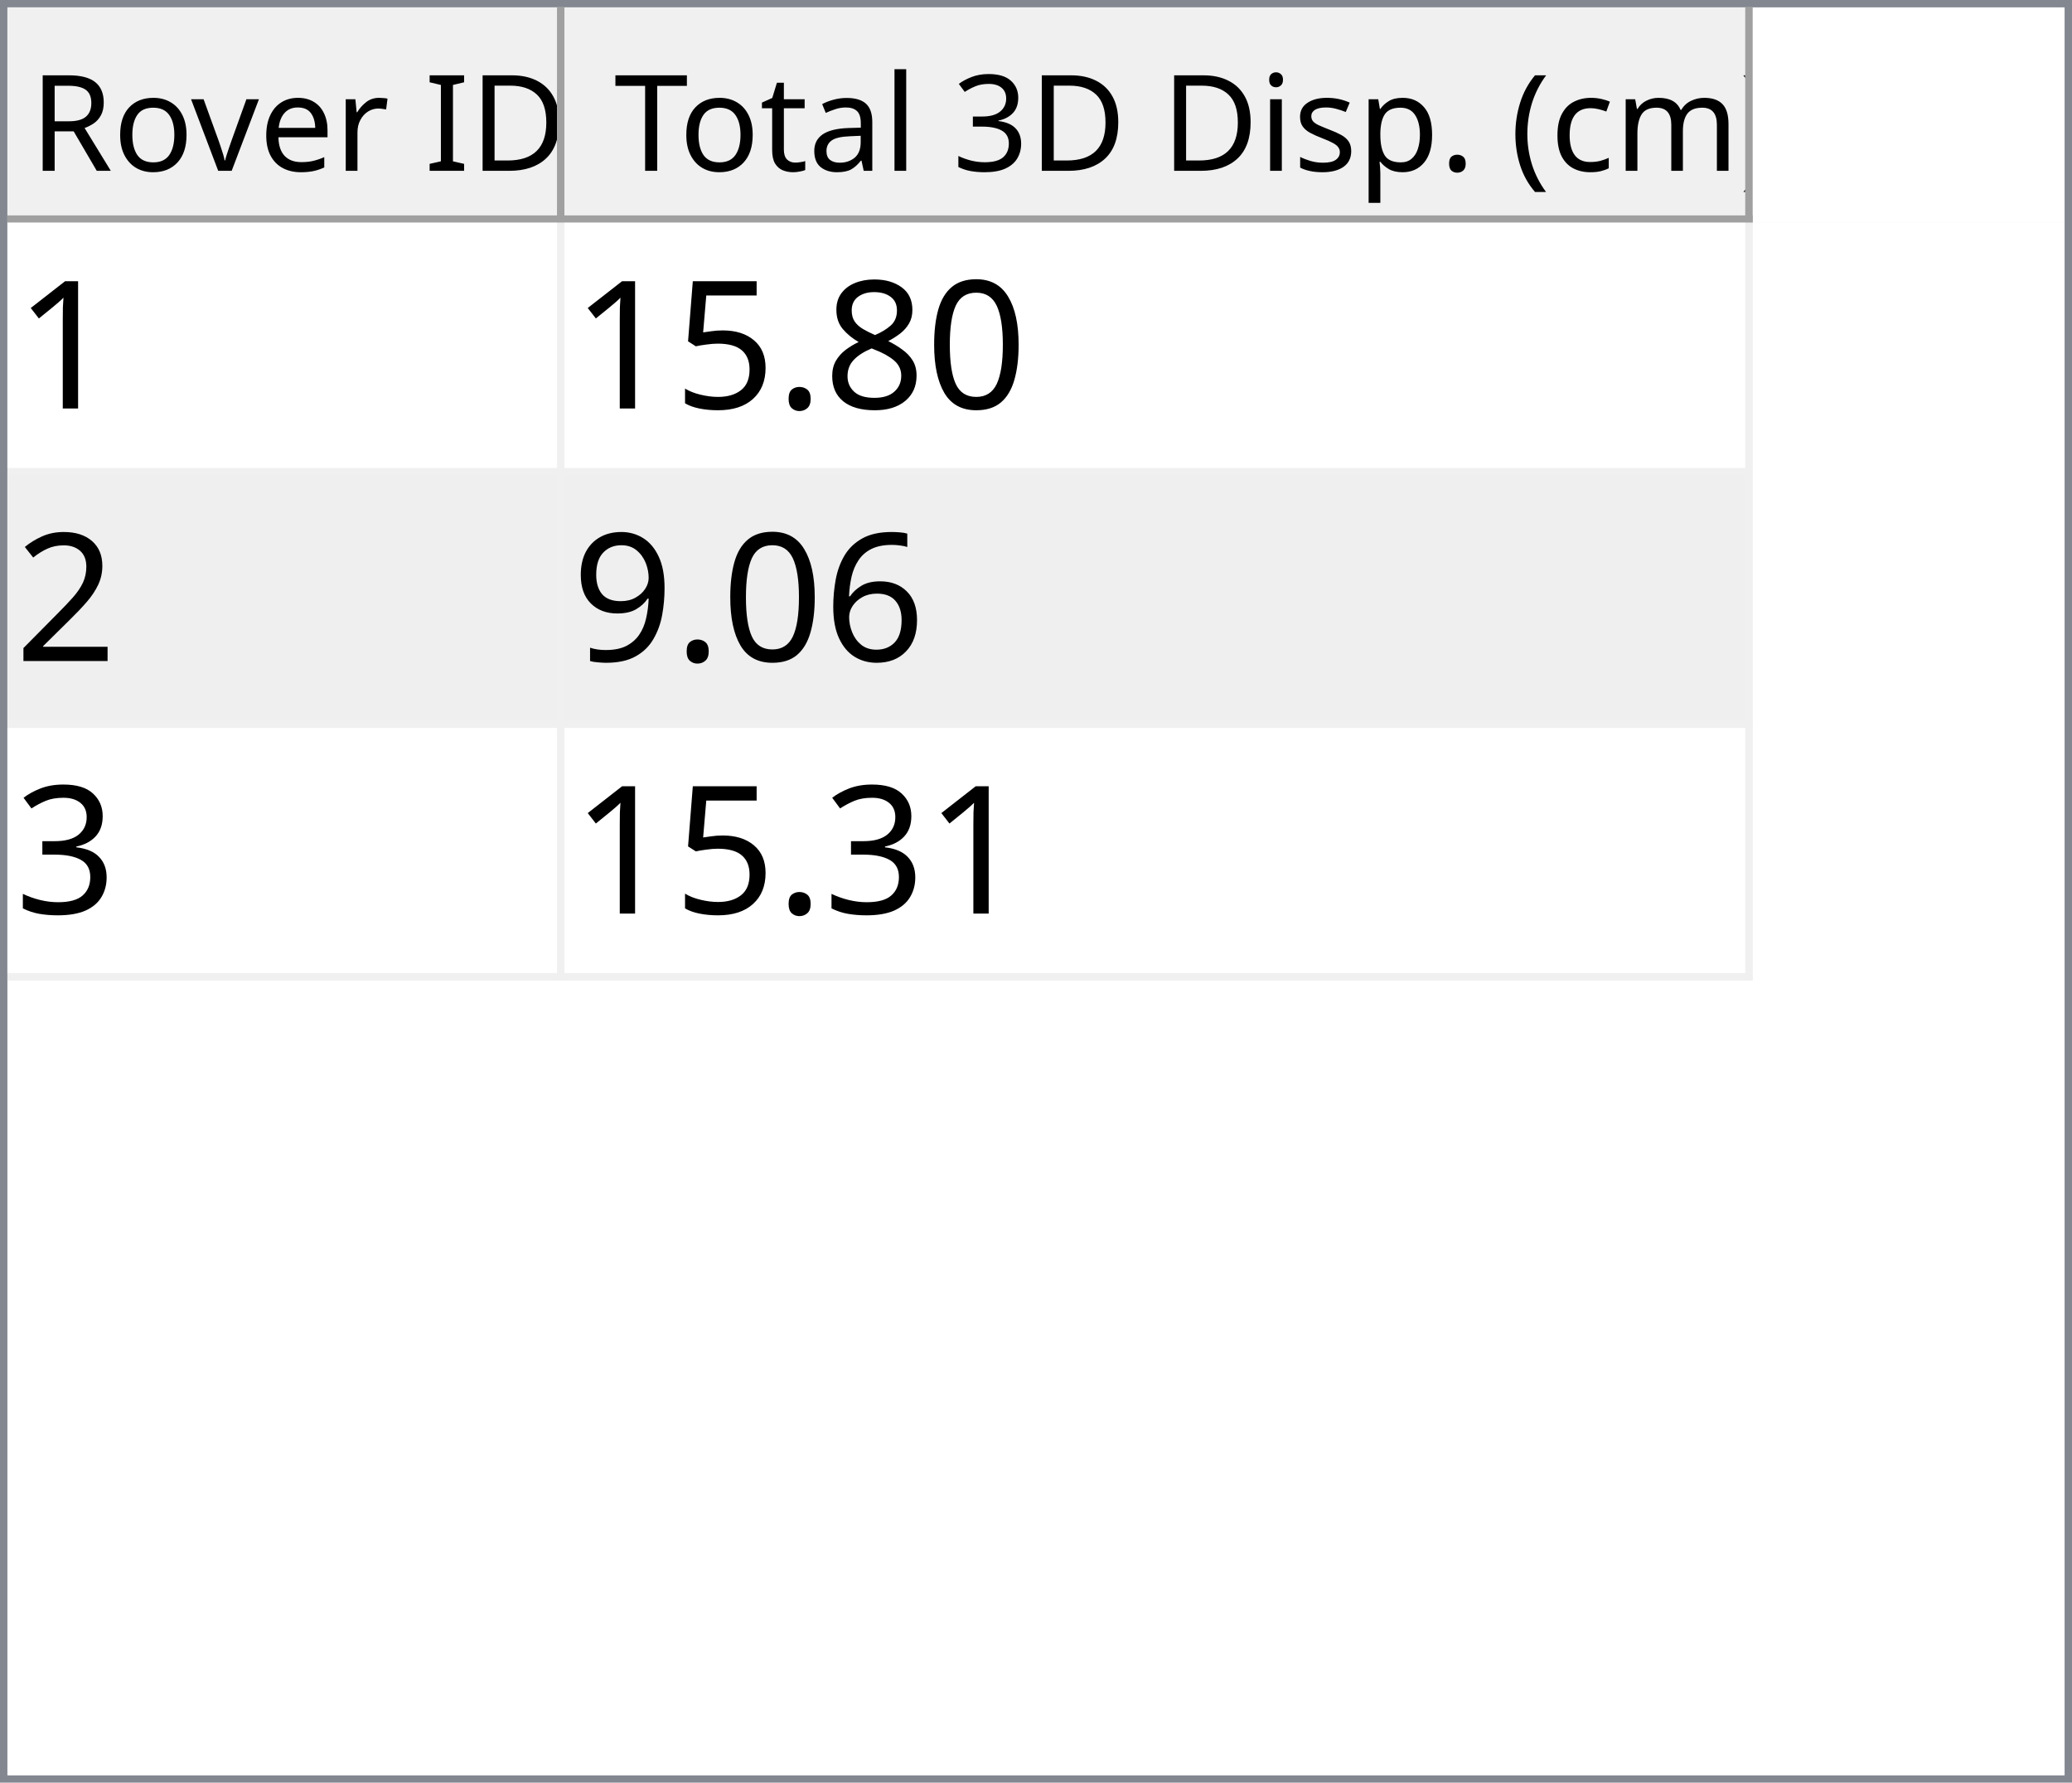
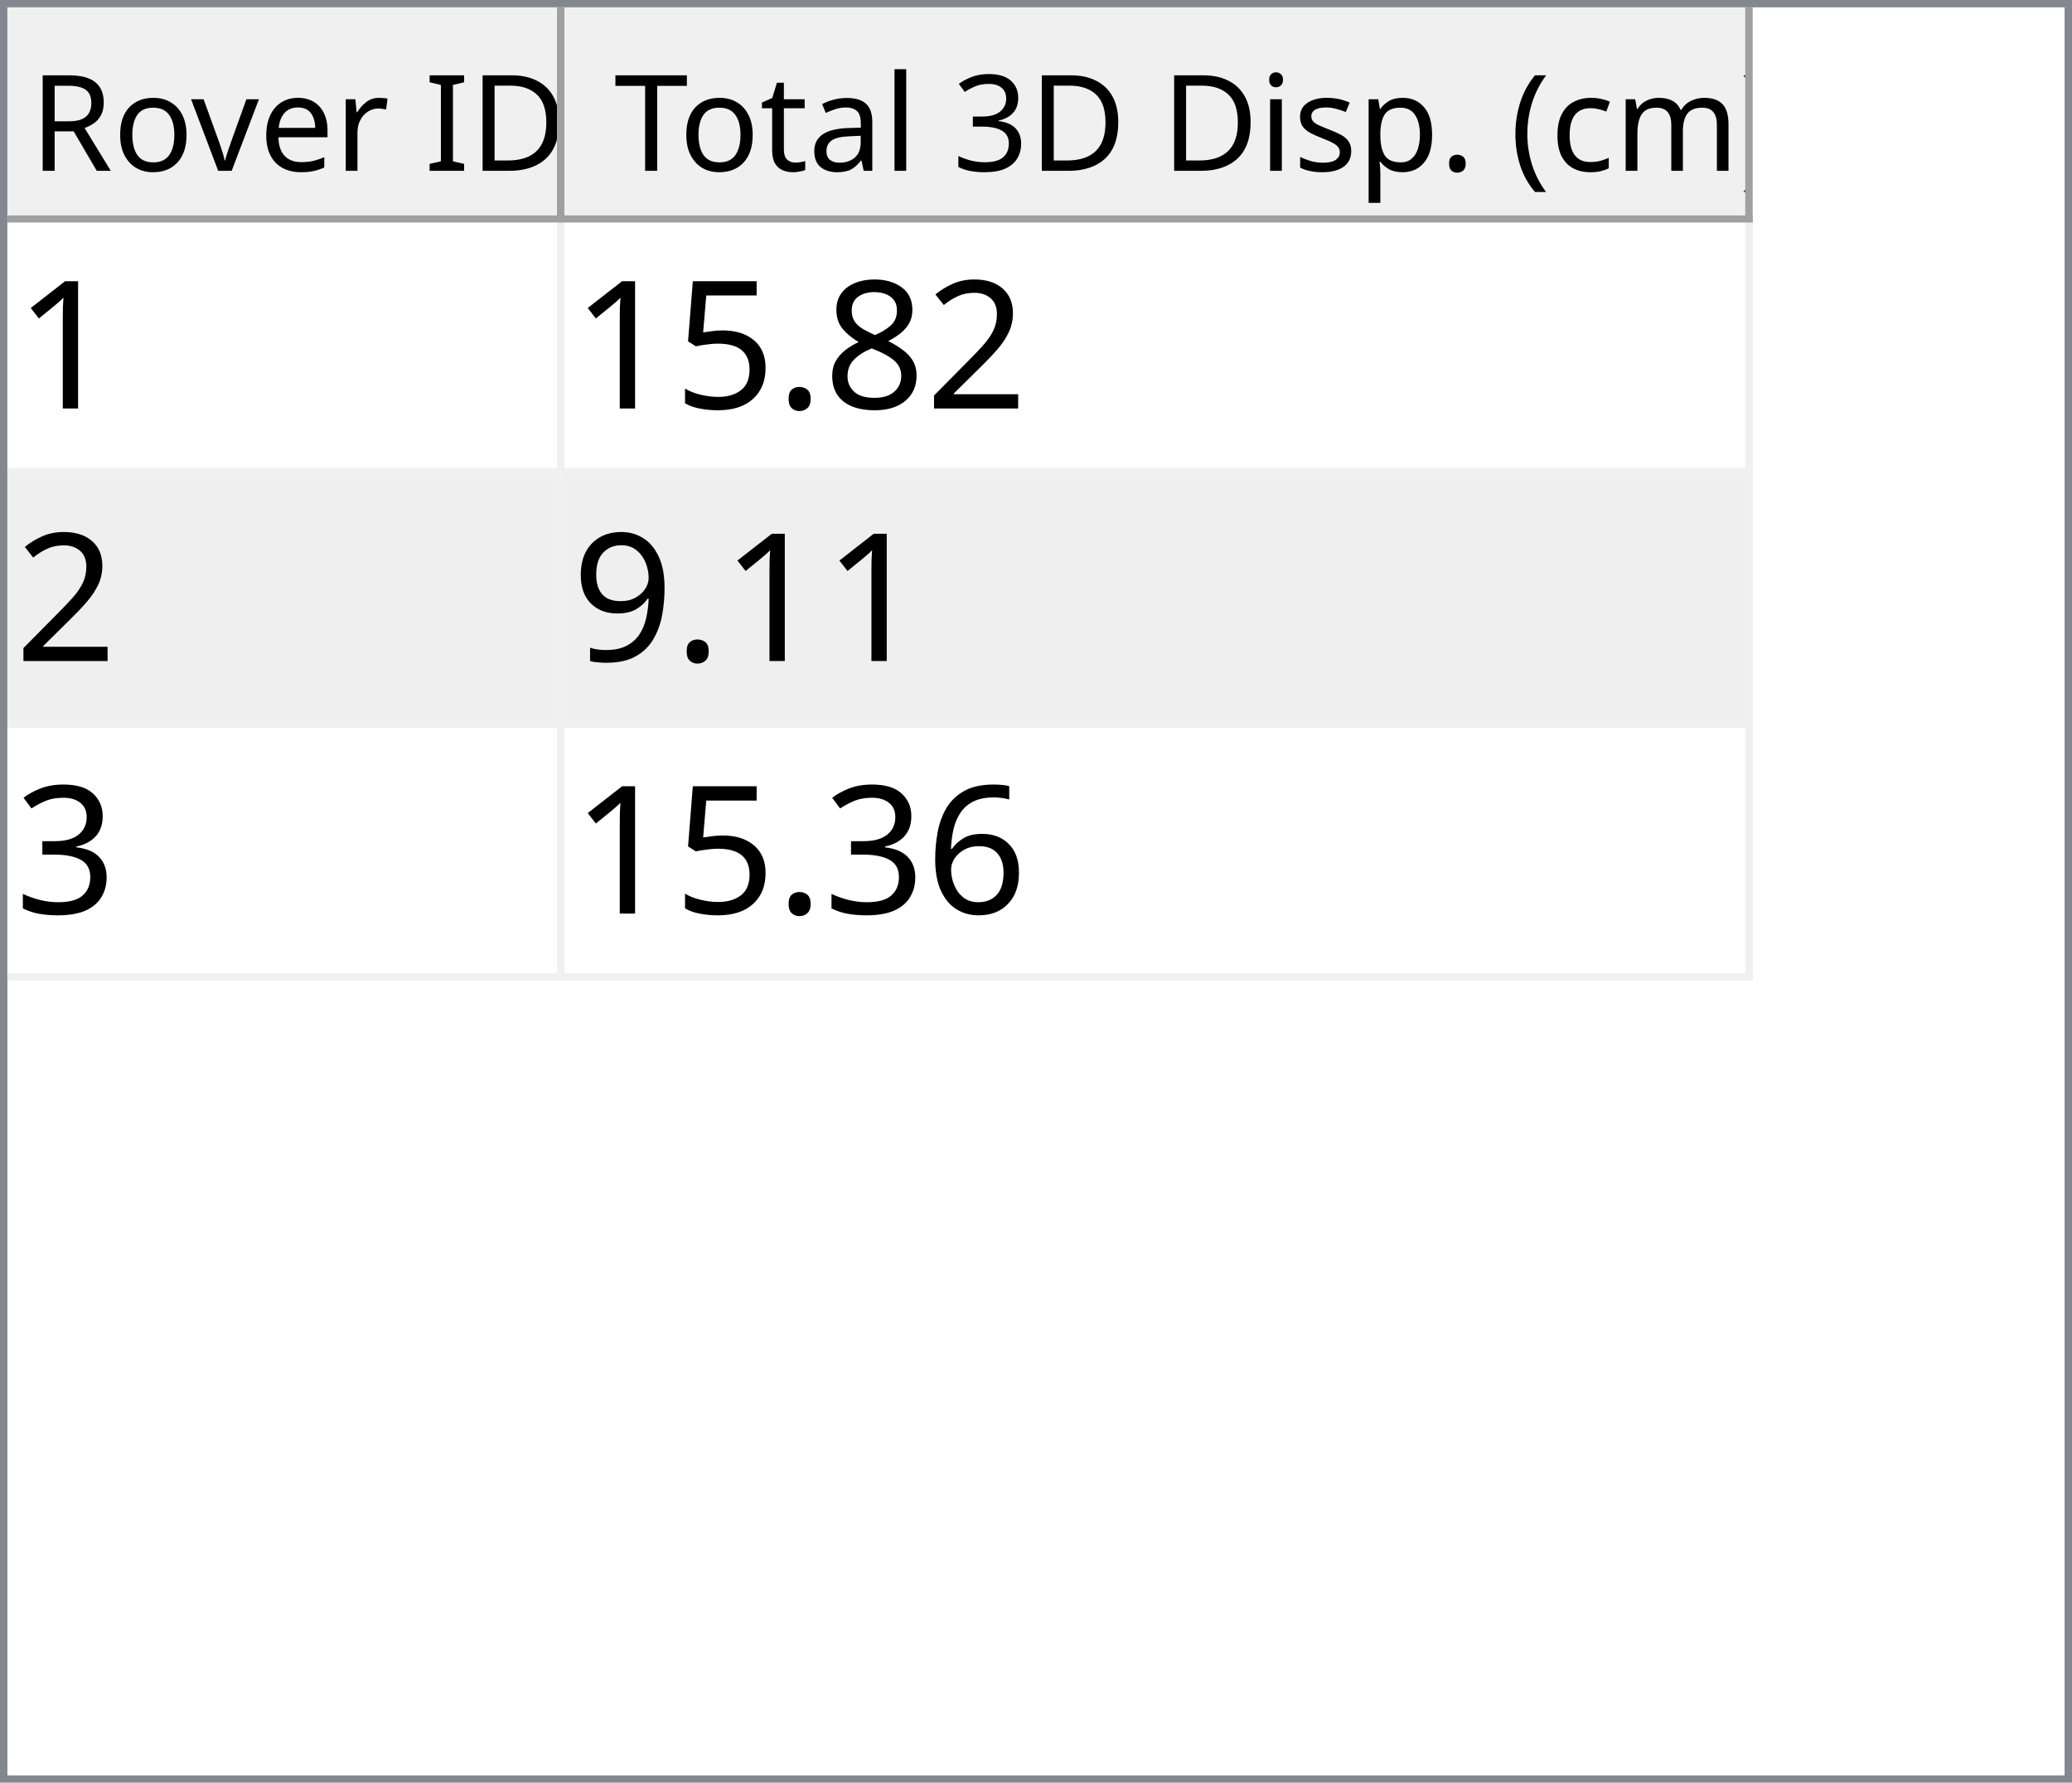
<svg xmlns="http://www.w3.org/2000/svg" style="fill-opacity:1; color-rendering:auto; color-interpolation:auto; text-rendering:auto; stroke:black; stroke-linecap:square; stroke-miterlimit:10; shape-rendering:auto; stroke-opacity:1; fill:black; stroke-dasharray:none; font-weight:normal; stroke-width:1; font-family:'Dialog'; font-style:normal; stroke-linejoin:miter; font-size:12px; stroke-dashoffset:0; image-rendering:auto;" width="279" height="240">
  <defs id="genericDefs" />
  <g>
    <defs id="defs1">
      <clipPath clipPathUnits="userSpaceOnUse" id="clipPath1">
        <path d="M0 0 L279 0 L279 240 L0 240 L0 0 Z" />
      </clipPath>
      <clipPath clipPathUnits="userSpaceOnUse" id="clipPath2">
        <path d="M0 0 L0 240 L279 240 L279 0 Z" />
      </clipPath>
      <clipPath clipPathUnits="userSpaceOnUse" id="clipPath3">
        <path d="M0 0 L0 29 L277 29 L277 0 Z" />
      </clipPath>
      <clipPath clipPathUnits="userSpaceOnUse" id="clipPath4">
        <path d="M0 0 L0 29 L75 29 L75 0 Z" />
      </clipPath>
      <clipPath clipPathUnits="userSpaceOnUse" id="clipPath5">
        <path d="M1 1 L1 28 L74 28 L74 1 Z" />
      </clipPath>
      <clipPath clipPathUnits="userSpaceOnUse" id="clipPath6">
        <path d="M0 0 L0 27 L73 27 L73 0 Z" />
      </clipPath>
      <clipPath clipPathUnits="userSpaceOnUse" id="clipPath7">
        <path d="M-0.5 -0.5 L-0.5 28.5 L74.5 28.5 L74.5 -0.5 Z" />
      </clipPath>
      <clipPath clipPathUnits="userSpaceOnUse" id="clipPath8">
        <path d="M0 0 L0 29 L160 29 L160 0 Z" />
      </clipPath>
      <clipPath clipPathUnits="userSpaceOnUse" id="clipPath9">
        <path d="M1 1 L1 28 L159 28 L159 1 Z" />
      </clipPath>
      <clipPath clipPathUnits="userSpaceOnUse" id="clipPath10">
        <path d="M0 0 L0 27 L158 27 L158 0 Z" />
      </clipPath>
      <clipPath clipPathUnits="userSpaceOnUse" id="clipPath11">
        <path d="M-0.5 -0.5 L-0.5 28.5 L159.5 28.5 L159.5 -0.5 Z" />
      </clipPath>
      <clipPath clipPathUnits="userSpaceOnUse" id="clipPath12">
        <path d="M0 0 L0 209 L277 209 L277 0 Z" />
      </clipPath>
      <clipPath clipPathUnits="userSpaceOnUse" id="clipPath13">
        <path d="M0 0 L0 102 L235 102 L235 0 Z" />
      </clipPath>
      <clipPath clipPathUnits="userSpaceOnUse" id="clipPath14">
        <path d="M-0.5 -0.5 L-0.5 101.5 L234.5 101.5 L234.5 -0.5 Z" />
      </clipPath>
      <clipPath clipPathUnits="userSpaceOnUse" id="clipPath15">
        <path d="M0 0 L0 33 L74 33 L74 0 Z" />
      </clipPath>
      <clipPath clipPathUnits="userSpaceOnUse" id="clipPath16">
        <path d="M0 0 L0 33 L159 33 L159 0 Z" />
      </clipPath>
      <font horiz-adv-x="64.551" id="font1">
        <font-face ascent="107.91" descent="25.098" units-per-em="100" style="font-style:normal; font-family:Segoe UI; font-weight:normal;" />
        <missing-glyph horiz-adv-x="64.551" d="M8.109 0 L8.109 68.266 L56.453 68.266 L56.453 0 L8.109 0 ZM15.328 7.234 L49.219 7.234 L49.219 61.031 L15.328 61.031 L15.328 7.234 Z" />
        <glyph unicode="D" horiz-adv-x="70.117" d="M9.188 0 L9.188 70.016 L28.516 70.016 Q65.531 70.016 65.531 35.891 Q65.531 19.672 55.25 9.836 Q44.969 0 27.734 0 L9.188 0 ZM17.391 62.594 L17.391 7.422 L27.828 7.422 Q41.609 7.422 49.273 14.797 Q56.938 22.172 56.938 35.688 Q56.938 62.594 28.328 62.594 L17.391 62.594 Z" />
        <glyph unicode="I" horiz-adv-x="26.611" d="M17.391 0 L9.188 0 L9.188 70.016 L17.391 70.016 L17.391 0 Z" />
        <glyph unicode=" " horiz-adv-x="27.393" d="" />
        <glyph unicode="r" horiz-adv-x="34.766" d="M34.188 41.891 Q32.078 43.5 28.125 43.5 Q23 43.5 19.555 38.672 Q16.109 33.844 16.109 25.484 L16.109 0 L8.109 0 L8.109 50 L16.109 50 L16.109 39.703 L16.312 39.703 Q18.016 44.969 21.531 47.922 Q25.047 50.875 29.391 50.875 Q32.516 50.875 34.188 50.203 L34.188 41.891 Z" />
        <glyph unicode="e" horiz-adv-x="52.295" d="M48.297 23 L12.984 23 Q13.188 14.656 17.484 10.109 Q21.781 5.562 29.297 5.562 Q37.75 5.562 44.828 11.141 L44.828 3.609 Q38.234 -1.172 27.391 -1.172 Q16.797 -1.172 10.742 5.641 Q4.688 12.453 4.688 24.812 Q4.688 36.469 11.305 43.82 Q17.922 51.172 27.734 51.172 Q37.547 51.172 42.922 44.828 Q48.297 38.484 48.297 27.203 L48.297 23 ZM40.094 29.781 Q40.047 36.719 36.75 40.578 Q33.453 44.438 27.594 44.438 Q21.922 44.438 17.969 40.383 Q14.016 36.328 13.094 29.781 L40.094 29.781 Z" />
        <glyph unicode="v" horiz-adv-x="47.9" d="M47.406 50 L27.484 0 L19.625 0 L0.688 50 L9.469 50 L22.172 13.672 Q23.578 9.672 23.922 6.688 L24.125 6.688 Q24.609 10.453 25.688 13.484 L38.969 50 L47.406 50 Z" />
        <glyph unicode="o" horiz-adv-x="58.594" d="M29 -1.172 Q17.922 -1.172 11.305 5.836 Q4.688 12.844 4.688 24.422 Q4.688 37.016 11.57 44.094 Q18.453 51.172 30.172 51.172 Q41.359 51.172 47.633 44.289 Q53.906 37.406 53.906 25.203 Q53.906 13.234 47.141 6.031 Q40.375 -1.172 29 -1.172 ZM29.594 44.438 Q21.875 44.438 17.383 39.188 Q12.891 33.938 12.891 24.703 Q12.891 15.828 17.43 10.695 Q21.969 5.562 29.594 5.562 Q37.359 5.562 41.531 10.594 Q45.703 15.625 45.703 24.906 Q45.703 34.281 41.531 39.359 Q37.359 44.438 29.594 44.438 Z" />
        <glyph unicode="R" horiz-adv-x="59.814" d="M59.375 0 L49.609 0 L37.891 19.625 Q36.281 22.359 34.766 24.289 Q33.25 26.219 31.664 27.438 Q30.078 28.656 28.25 29.219 Q26.422 29.781 24.125 29.781 L17.391 29.781 L17.391 0 L9.188 0 L9.188 70.016 L30.078 70.016 Q34.672 70.016 38.555 68.867 Q42.438 67.719 45.289 65.375 Q48.141 63.031 49.758 59.547 Q51.375 56.062 51.375 51.375 Q51.375 47.703 50.273 44.656 Q49.172 41.609 47.148 39.211 Q45.125 36.812 42.266 35.133 Q39.406 33.453 35.844 32.516 L35.844 32.328 Q37.594 31.547 38.891 30.547 Q40.188 29.547 41.359 28.18 Q42.531 26.812 43.68 25.078 Q44.828 23.344 46.234 21.047 L59.375 0 ZM17.391 62.594 L17.391 37.203 L28.516 37.203 Q31.594 37.203 34.203 38.133 Q36.812 39.062 38.719 40.797 Q40.625 42.531 41.703 45.047 Q42.781 47.562 42.781 50.688 Q42.781 56.297 39.141 59.445 Q35.5 62.594 28.609 62.594 L17.391 62.594 Z" />
        <glyph unicode=")" horiz-adv-x="30.176" d="M8.297 -15.922 L1.172 -15.922 Q16.406 2.344 16.406 26.812 Q16.406 51.469 1.078 70.016 L8.297 70.016 Q23.531 52.156 23.531 26.703 Q23.531 1.375 8.297 -15.922 Z" />
        <glyph unicode="m" horiz-adv-x="86.133" d="M79.109 0 L71.094 0 L71.094 28.719 Q71.094 37.016 68.531 40.727 Q65.969 44.438 59.906 44.438 Q54.781 44.438 51.195 39.75 Q47.609 35.062 47.609 28.516 L47.609 0 L39.594 0 L39.594 29.688 Q39.594 44.438 28.219 44.438 Q22.953 44.438 19.531 40.016 Q16.109 35.594 16.109 28.516 L16.109 0 L8.109 0 L8.109 50 L16.109 50 L16.109 42.094 L16.312 42.094 Q21.625 51.172 31.844 51.172 Q36.969 51.172 40.773 48.312 Q44.578 45.453 46 40.828 Q51.562 51.172 62.594 51.172 Q79.109 51.172 79.109 30.812 L79.109 0 Z" />
        <glyph unicode="c" horiz-adv-x="46.191" d="M42.188 2.297 Q36.422 -1.172 28.516 -1.172 Q17.828 -1.172 11.258 5.789 Q4.688 12.75 4.688 23.828 Q4.688 36.188 11.766 43.68 Q18.844 51.172 30.672 51.172 Q37.25 51.172 42.281 48.734 L42.281 40.531 Q36.719 44.438 30.375 44.438 Q22.703 44.438 17.797 38.945 Q12.891 33.453 12.891 24.516 Q12.891 15.719 17.508 10.641 Q22.125 5.562 29.891 5.562 Q36.422 5.562 42.188 9.906 L42.188 2.297 Z" />
        <glyph unicode="(" horiz-adv-x="30.176" d="M29.109 -15.922 L21.969 -15.922 Q6.844 1.375 6.844 26.703 Q6.844 52.156 21.969 70.016 L29.203 70.016 Q13.875 51.469 13.875 26.812 Q13.875 2.344 29.109 -15.922 Z" />
        <glyph unicode="." horiz-adv-x="21.68" d="M10.891 -1.078 Q8.641 -1.078 7.055 0.539 Q5.469 2.156 5.469 4.391 Q5.469 6.641 7.055 8.273 Q8.641 9.906 10.891 9.906 Q13.188 9.906 14.797 8.273 Q16.406 6.641 16.406 4.391 Q16.406 2.156 14.797 0.539 Q13.188 -1.078 10.891 -1.078 Z" />
        <glyph unicode="p" horiz-adv-x="58.789" d="M16.312 7.234 L16.109 7.234 L16.109 -23 L8.109 -23 L8.109 50 L16.109 50 L16.109 41.219 L16.312 41.219 Q22.219 51.172 33.594 51.172 Q43.266 51.172 48.688 44.461 Q54.109 37.75 54.109 26.469 Q54.109 13.922 48 6.375 Q41.891 -1.172 31.297 -1.172 Q21.578 -1.172 16.312 7.234 ZM16.109 27.391 L16.109 20.406 Q16.109 14.203 20.141 9.883 Q24.172 5.562 30.375 5.562 Q37.641 5.562 41.773 11.133 Q45.906 16.703 45.906 26.609 Q45.906 34.969 42.047 39.703 Q38.188 44.438 31.594 44.438 Q24.609 44.438 20.359 39.578 Q16.109 34.719 16.109 27.391 Z" />
        <glyph unicode="s" horiz-adv-x="42.432" d="M5.078 1.812 L5.078 10.406 Q11.625 5.562 19.484 5.562 Q30.031 5.562 30.031 12.594 Q30.031 14.594 29.125 15.992 Q28.219 17.391 26.68 18.461 Q25.141 19.531 23.07 20.383 Q21 21.234 18.609 22.172 Q15.281 23.484 12.766 24.828 Q10.25 26.172 8.57 27.859 Q6.891 29.547 6.031 31.695 Q5.172 33.844 5.172 36.719 Q5.172 40.234 6.789 42.945 Q8.406 45.656 11.086 47.484 Q13.766 49.312 17.211 50.242 Q20.656 51.172 24.312 51.172 Q30.812 51.172 35.938 48.922 L35.938 40.828 Q30.422 44.438 23.25 44.438 Q21 44.438 19.195 43.922 Q17.391 43.406 16.094 42.477 Q14.797 41.547 14.086 40.258 Q13.375 38.969 13.375 37.406 Q13.375 35.453 14.086 34.133 Q14.797 32.812 16.164 31.789 Q17.531 30.766 19.484 29.938 Q21.438 29.109 23.922 28.125 Q27.25 26.859 29.883 25.516 Q32.516 24.172 34.375 22.484 Q36.234 20.797 37.234 18.602 Q38.234 16.406 38.234 13.375 Q38.234 9.672 36.602 6.938 Q34.969 4.203 32.234 2.398 Q29.5 0.594 25.93 -0.289 Q22.359 -1.172 18.453 -1.172 Q10.75 -1.172 5.078 1.812 Z" />
        <glyph unicode="i" horiz-adv-x="24.219" d="M12.203 62.703 Q10.062 62.703 8.547 64.164 Q7.031 65.625 7.031 67.875 Q7.031 70.125 8.547 71.609 Q10.062 73.094 12.203 73.094 Q14.406 73.094 15.945 71.609 Q17.484 70.125 17.484 67.875 Q17.484 65.719 15.945 64.211 Q14.406 62.703 12.203 62.703 ZM16.109 0 L8.109 0 L8.109 50 L16.109 50 L16.109 0 Z" />
        <glyph unicode="3" horiz-adv-x="53.906" d="M46.531 19.828 Q46.531 15.094 44.75 11.211 Q42.969 7.328 39.719 4.57 Q36.469 1.812 31.93 0.297 Q27.391 -1.219 21.922 -1.219 Q11.922 -1.219 6 2.594 L6 11.188 Q13.094 5.609 22.219 5.609 Q25.875 5.609 28.828 6.539 Q31.781 7.469 33.906 9.227 Q36.031 10.984 37.18 13.477 Q38.328 15.969 38.328 19.094 Q38.328 32.812 18.797 32.812 L12.984 32.812 L12.984 39.594 L18.5 39.594 Q35.797 39.594 35.797 52.484 Q35.797 64.406 22.609 64.406 Q15.188 64.406 8.688 59.422 L8.688 67.188 Q15.375 71.188 24.609 71.188 Q29 71.188 32.57 69.969 Q36.141 68.75 38.68 66.555 Q41.219 64.359 42.609 61.281 Q44 58.203 44 54.5 Q44 40.672 30.031 36.719 L30.031 36.531 Q33.594 36.141 36.625 34.797 Q39.656 33.453 41.852 31.305 Q44.047 29.156 45.289 26.25 Q46.531 23.344 46.531 19.828 Z" />
        <glyph unicode="l" horiz-adv-x="24.219" d="M16.109 0 L8.109 0 L8.109 74.031 L16.109 74.031 L16.109 0 Z" />
        <glyph unicode="a" horiz-adv-x="50.879" d="M43.891 0 L35.891 0 L35.891 7.812 L35.688 7.812 Q30.469 -1.172 20.312 -1.172 Q12.844 -1.172 8.617 2.781 Q4.391 6.734 4.391 13.281 Q4.391 27.297 20.906 29.594 L35.891 31.688 Q35.891 44.438 25.594 44.438 Q16.547 44.438 9.281 38.281 L9.281 46.484 Q16.656 51.172 26.266 51.172 Q43.891 51.172 43.891 32.516 L43.891 0 ZM35.891 25.297 L23.828 23.641 Q18.266 22.859 15.43 20.875 Q12.594 18.891 12.594 13.875 Q12.594 10.203 15.211 7.883 Q17.828 5.562 22.172 5.562 Q28.125 5.562 32.008 9.742 Q35.891 13.922 35.891 20.312 L35.891 25.297 Z" />
        <glyph unicode="t" horiz-adv-x="33.887" d="M31.297 0.484 Q28.469 -1.078 23.828 -1.078 Q10.688 -1.078 10.688 13.578 L10.688 43.172 L2.094 43.172 L2.094 50 L10.688 50 L10.688 62.203 L18.703 64.797 L18.703 50 L31.297 50 L31.297 43.172 L18.703 43.172 L18.703 14.984 Q18.703 9.969 20.414 7.82 Q22.125 5.672 26.078 5.672 Q29.109 5.672 31.297 7.328 L31.297 0.484 Z" />
        <glyph unicode="T" horiz-adv-x="52.393" d="M50.594 62.594 L30.375 62.594 L30.375 0 L22.172 0 L22.172 62.594 L2 62.594 L2 70.016 L50.594 70.016 L50.594 62.594 Z" />
      </font>
      <font horiz-adv-x="75.0" id="font2">
        <font-face ascent="100.537" descent="21.973" units-per-em="100" style="font-style:normal; font-family:sans-serif; font-weight:normal;" />
        <missing-glyph horiz-adv-x="75.0" d="M12.5 0 L12.5 62.5 L62.5 62.5 L62.5 0 L12.5 0 ZM14.062 1.562 L60.938 1.562 L60.938 60.938 L14.062 60.938 L14.062 1.562 Z" />
        <glyph unicode="1" horiz-adv-x="55.615" d="M37.25 0 L28.469 0 L28.469 56 Q25.297 52.984 20.141 49.953 Q14.984 46.922 10.891 45.406 L10.891 53.906 Q18.266 57.375 23.781 62.305 Q29.297 67.234 31.594 71.875 L37.25 71.875 L37.25 0 Z" />
-         <glyph unicode="0" horiz-adv-x="55.615" d="M4.156 35.297 Q4.156 48 6.766 55.742 Q9.375 63.484 14.523 67.68 Q19.672 71.875 27.484 71.875 Q33.25 71.875 37.594 69.555 Q41.938 67.234 44.773 62.867 Q47.609 58.5 49.219 52.227 Q50.828 45.953 50.828 35.297 Q50.828 22.703 48.242 14.969 Q45.656 7.234 40.508 3.008 Q35.359 -1.219 27.484 -1.219 Q17.141 -1.219 11.234 6.203 Q4.156 15.141 4.156 35.297 ZM13.188 35.297 Q13.188 17.672 17.312 11.836 Q21.438 6 27.484 6 Q33.547 6 37.672 11.859 Q41.797 17.719 41.797 35.297 Q41.797 52.984 37.672 58.789 Q33.547 64.594 27.391 64.594 Q21.344 64.594 17.719 59.469 Q13.188 52.938 13.188 35.297 Z" />
+         <glyph unicode="2" horiz-adv-x="55.615" d="M50.344 8.453 L50.344 0 L3.031 0 Q2.938 3.172 4.047 6.109 Q5.859 10.938 9.836 15.625 Q13.812 20.312 21.344 26.469 Q33.016 36.031 37.117 41.625 Q41.219 47.219 41.219 52.203 Q41.219 57.422 37.477 61.008 Q33.734 64.594 27.734 64.594 Q21.391 64.594 17.578 60.789 Q13.766 56.984 13.719 50.25 L4.688 51.172 Q5.609 61.281 11.664 66.578 Q17.719 71.875 27.938 71.875 Q38.234 71.875 44.242 66.164 Q50.25 60.453 50.25 52 Q50.25 47.703 48.492 43.555 Q46.734 39.406 42.656 34.812 Q38.578 30.219 29.109 22.219 Q21.188 15.578 18.945 13.211 Q16.703 10.844 15.234 8.453 L50.344 8.453 Z" />
        <glyph unicode="8" horiz-adv-x="55.615" d="M17.672 38.812 Q12.203 40.828 9.57 44.539 Q6.938 48.25 6.938 53.422 Q6.938 61.234 12.555 66.555 Q18.172 71.875 27.484 71.875 Q36.859 71.875 42.578 66.43 Q48.297 60.984 48.297 53.172 Q48.297 48.188 45.68 44.508 Q43.062 40.828 37.75 38.812 Q44.344 36.672 47.781 31.883 Q51.219 27.094 51.219 20.453 Q51.219 11.281 44.727 5.031 Q38.234 -1.219 27.641 -1.219 Q17.047 -1.219 10.547 5.055 Q4.047 11.328 4.047 20.703 Q4.047 27.688 7.594 32.398 Q11.141 37.109 17.672 38.812 ZM15.922 53.719 Q15.922 48.641 19.195 45.414 Q22.469 42.188 27.688 42.188 Q32.766 42.188 36.016 45.383 Q39.266 48.578 39.266 53.219 Q39.266 58.062 35.914 61.359 Q32.562 64.656 27.594 64.656 Q22.562 64.656 19.242 61.43 Q15.922 58.203 15.922 53.719 ZM13.094 20.656 Q13.094 16.891 14.875 13.375 Q16.656 9.859 20.172 7.93 Q23.688 6 27.734 6 Q34.031 6 38.133 10.055 Q42.234 14.109 42.234 20.359 Q42.234 26.703 38.016 30.859 Q33.797 35.016 27.438 35.016 Q21.234 35.016 17.164 30.914 Q13.094 26.812 13.094 20.656 Z" />
        <glyph unicode="." horiz-adv-x="27.783" d="M9.078 0 L9.078 10.016 L19.094 10.016 L19.094 0 L9.078 0 Z" />
        <glyph unicode="5" horiz-adv-x="55.615" d="M4.156 18.75 L13.375 19.531 Q14.406 12.797 18.141 9.398 Q21.875 6 27.156 6 Q33.5 6 37.891 10.789 Q42.281 15.578 42.281 23.484 Q42.281 31 38.062 35.352 Q33.844 39.703 27 39.703 Q22.75 39.703 19.336 37.773 Q15.922 35.844 13.969 32.766 L5.719 33.844 L12.641 70.609 L48.25 70.609 L48.25 62.203 L19.672 62.203 L15.828 42.969 Q22.266 47.469 29.344 47.469 Q38.719 47.469 45.164 40.969 Q51.609 34.469 51.609 24.266 Q51.609 14.547 45.953 7.469 Q39.062 -1.219 27.156 -1.219 Q17.391 -1.219 11.211 4.25 Q5.031 9.719 4.156 18.75 Z" />
-         <glyph unicode="2" horiz-adv-x="55.615" d="M50.344 8.453 L50.344 0 L3.031 0 Q2.938 3.172 4.047 6.109 Q5.859 10.938 9.836 15.625 Q13.812 20.312 21.344 26.469 Q33.016 36.031 37.117 41.625 Q41.219 47.219 41.219 52.203 Q41.219 57.422 37.477 61.008 Q33.734 64.594 27.734 64.594 Q21.391 64.594 17.578 60.789 Q13.766 56.984 13.719 50.25 L4.688 51.172 Q5.609 61.281 11.664 66.578 Q17.719 71.875 27.938 71.875 Q38.234 71.875 44.242 66.164 Q50.25 60.453 50.25 52 Q50.25 47.703 48.492 43.555 Q46.734 39.406 42.656 34.812 Q38.578 30.219 29.109 22.219 Q21.188 15.578 18.945 13.211 Q16.703 10.844 15.234 8.453 L50.344 8.453 Z" />
-         <glyph unicode="6" horiz-adv-x="55.615" d="M49.75 54.047 L41.016 53.375 Q39.844 58.547 37.703 60.891 Q34.125 64.656 28.906 64.656 Q24.703 64.656 21.531 62.312 Q17.391 59.281 14.992 53.469 Q12.594 47.656 12.5 36.922 Q15.672 41.75 20.266 44.094 Q24.859 46.438 29.891 46.438 Q38.672 46.438 44.852 39.969 Q51.031 33.5 51.031 23.25 Q51.031 16.5 48.125 10.719 Q45.219 4.938 40.141 1.859 Q35.062 -1.219 28.609 -1.219 Q17.625 -1.219 10.695 6.859 Q3.766 14.938 3.766 33.5 Q3.766 54.25 11.422 63.672 Q18.109 71.875 29.438 71.875 Q37.891 71.875 43.289 67.141 Q48.688 62.406 49.75 54.047 ZM13.875 23.188 Q13.875 18.656 15.797 14.508 Q17.719 10.359 21.188 8.18 Q24.656 6 28.469 6 Q34.031 6 38.039 10.492 Q42.047 14.984 42.047 22.703 Q42.047 30.125 38.086 34.398 Q34.125 38.672 28.125 38.672 Q22.172 38.672 18.023 34.398 Q13.875 30.125 13.875 23.188 Z" />
        <glyph unicode="9" horiz-adv-x="55.615" d="M5.469 16.547 L13.922 17.328 Q14.984 11.375 18.016 8.688 Q21.047 6 25.781 6 Q29.828 6 32.883 7.859 Q35.938 9.719 37.891 12.82 Q39.844 15.922 41.164 21.195 Q42.484 26.469 42.484 31.938 Q42.484 32.516 42.438 33.688 Q39.797 29.5 35.234 26.883 Q30.672 24.266 25.344 24.266 Q16.453 24.266 10.305 30.711 Q4.156 37.156 4.156 47.703 Q4.156 58.594 10.578 65.234 Q17 71.875 26.656 71.875 Q33.641 71.875 39.43 68.117 Q45.219 64.359 48.219 57.398 Q51.219 50.438 51.219 37.25 Q51.219 23.531 48.242 15.406 Q45.266 7.281 39.383 3.031 Q33.5 -1.219 25.594 -1.219 Q17.188 -1.219 11.867 3.445 Q6.547 8.109 5.469 16.547 ZM41.453 48.141 Q41.453 55.719 37.43 60.156 Q33.406 64.594 27.734 64.594 Q21.875 64.594 17.531 59.812 Q13.188 55.031 13.188 47.406 Q13.188 40.578 17.312 36.305 Q21.438 32.031 27.484 32.031 Q33.594 32.031 37.523 36.305 Q41.453 40.578 41.453 48.141 Z" />
        <glyph unicode="3" horiz-adv-x="55.615" d="M4.203 18.891 L12.984 20.062 Q14.5 12.594 18.141 9.297 Q21.781 6 27 6 Q33.203 6 37.477 10.297 Q41.75 14.594 41.75 20.953 Q41.75 27 37.797 30.93 Q33.844 34.859 27.734 34.859 Q25.25 34.859 21.531 33.891 L22.516 41.609 Q23.391 41.5 23.922 41.5 Q29.547 41.5 34.039 44.43 Q38.531 47.359 38.531 53.469 Q38.531 58.297 35.258 61.477 Q31.984 64.656 26.812 64.656 Q21.688 64.656 18.266 61.43 Q14.844 58.203 13.875 51.766 L5.078 53.328 Q6.688 62.156 12.398 67.016 Q18.109 71.875 26.609 71.875 Q32.469 71.875 37.398 69.359 Q42.328 66.844 44.945 62.5 Q47.562 58.156 47.562 53.266 Q47.562 48.641 45.07 44.828 Q42.578 41.016 37.703 38.766 Q44.047 37.312 47.562 32.695 Q51.078 28.078 51.078 21.141 Q51.078 11.766 44.242 5.25 Q37.406 -1.266 26.953 -1.266 Q17.531 -1.266 11.305 4.352 Q5.078 9.969 4.203 18.891 Z" />
+         <glyph unicode="6" horiz-adv-x="55.615" d="M49.75 54.047 L41.016 53.375 Q39.844 58.547 37.703 60.891 Q34.125 64.656 28.906 64.656 Q24.703 64.656 21.531 62.312 Q17.391 59.281 14.992 53.469 Q12.594 47.656 12.5 36.922 Q15.672 41.75 20.266 44.094 Q24.859 46.438 29.891 46.438 Q38.672 46.438 44.852 39.969 Q51.031 33.5 51.031 23.25 Q51.031 16.5 48.125 10.719 Q45.219 4.938 40.141 1.859 Q35.062 -1.219 28.609 -1.219 Q17.625 -1.219 10.695 6.859 Q3.766 14.938 3.766 33.5 Q3.766 54.25 11.422 63.672 Q18.109 71.875 29.438 71.875 Q37.891 71.875 43.289 67.141 Q48.688 62.406 49.75 54.047 ZM13.875 23.188 Q13.875 18.656 15.797 14.508 Q17.719 10.359 21.188 8.18 Q24.656 6 28.469 6 Q34.031 6 38.039 10.492 Q42.047 14.984 42.047 22.703 Q42.047 30.125 38.086 34.398 Q34.125 38.672 28.125 38.672 Q22.172 38.672 18.023 34.398 Q13.875 30.125 13.875 23.188 Z" />
      </font>
    </defs>
    <g style="fill:white; stroke:white;">
      <rect x="0" y="0" width="279" style="clip-path:url(#clipPath1); stroke:none;" height="240" />
    </g>
    <g style="fill:white; text-rendering:optimizeSpeed; color-rendering:optimizeSpeed; image-rendering:optimizeSpeed; shape-rendering:crispEdges; stroke:white; color-interpolation:sRGB;">
      <rect x="0" width="279" height="240" y="0" style="stroke:none;" />
      <path style="stroke:none;" d="M0 240 L279 240 L279 0 L0 0 Z" />
    </g>
    <g style="fill:rgb(240,240,240); font-size:18px; font-family:'Segoe UI'; stroke:rgb(240,240,240);">
      <rect x="0" y="0" width="279" style="clip-path:url(#clipPath2); stroke:none;" height="240" />
    </g>
    <g style="fill:rgb(130,135,144); font-size:18px; font-family:'Segoe UI'; stroke:rgb(130,135,144);">
      <path d="M0 0 L279 0 L279 240 L0 240 L0 0 ZM1 1 L278 1 L278 239 L1 239 L1 1 Z" style="fill-rule:evenodd; clip-path:url(#clipPath2); stroke:none;" />
    </g>
    <g style="fill:white; font-size:18px; font-family:'Segoe UI'; stroke:white;" transform="translate(1,1)">
      <rect x="0" y="0" width="277" style="clip-path:url(#clipPath3); stroke:none;" height="29" />
    </g>
    <g style="fill:rgb(240,240,240); font-size:18px; font-family:'Segoe UI'; stroke:rgb(240,240,240);" transform="translate(1,1)">
      <rect x="0" y="0" width="75" style="clip-path:url(#clipPath4); stroke:none;" height="29" />
    </g>
    <g style="font-family:'Segoe UI'; font-size:18px;" transform="translate(2,2)">
      <text x="2" xml:space="preserve" y="21" style="clip-path:url(#clipPath6); stroke:none;">Rover ID</text>
    </g>
    <g transform="translate(1.5,1.5)" style="fill:rgb(160,160,160); font-size:18px; font-family:'Segoe UI'; stroke:rgb(160,160,160); stroke-linejoin:bevel;">
      <line x1="74" x2="74" y1="0" style="fill:none; clip-path:url(#clipPath7);" y2="28" />
    </g>
    <g transform="matrix(1,0,0,1,1,1) translate(0.5,0.5)" style="fill:rgb(160,160,160); font-size:18px; font-family:'Segoe UI'; stroke:rgb(160,160,160); stroke-linejoin:bevel;">
      <line x1="0" x2="74" y1="28" style="fill:none; clip-path:url(#clipPath7);" y2="28" />
    </g>
    <g style="fill:rgb(240,240,240); font-size:18px; font-family:'Segoe UI'; stroke:rgb(240,240,240);" transform="translate(76,1)">
      <rect x="0" y="0" width="160" style="clip-path:url(#clipPath8); stroke:none;" height="29" />
    </g>
    <g style="font-family:'Segoe UI'; font-size:18px;" transform="translate(77,2)">
      <text x="1" xml:space="preserve" y="21" style="clip-path:url(#clipPath10); stroke:none;"> Total 3D Disp. (cm)</text>
    </g>
    <g transform="translate(76.5,1.5)" style="fill:rgb(160,160,160); font-size:18px; font-family:'Segoe UI'; stroke:rgb(160,160,160); stroke-linejoin:bevel;">
      <line x1="159" x2="159" y1="0" style="fill:none; clip-path:url(#clipPath11);" y2="28" />
    </g>
    <g transform="matrix(1,0,0,1,76,1) translate(0.5,0.5)" style="fill:rgb(160,160,160); font-size:18px; font-family:'Segoe UI'; stroke:rgb(160,160,160); stroke-linejoin:bevel;">
      <line x1="0" x2="159" y1="28" style="fill:none; clip-path:url(#clipPath11);" y2="28" />
    </g>
    <g style="fill:white; font-size:18px; font-family:'Segoe UI'; stroke:white;" transform="translate(1,30)">
      <rect x="0" y="0" width="277" style="clip-path:url(#clipPath12); stroke:none;" height="209" />
    </g>
    <g style="fill:rgb(240,240,240); font-size:24px; font-family:sans-serif; stroke:rgb(240,240,240);" transform="translate(1,30)">
      <rect x="0" y="0" width="235" style="clip-path:url(#clipPath13); stroke:none;" height="102" />
      <line transform="translate(0.5,0.5)" x1="0" x2="234" y1="33" style="clip-path:url(#clipPath14); fill:none; stroke-linejoin:bevel;" y2="33" />
    </g>
    <g transform="matrix(1,0,0,1,1,30) translate(0.5,0.5)" style="fill:rgb(240,240,240); font-size:24px; font-family:sans-serif; stroke:rgb(240,240,240); stroke-linejoin:bevel;">
      <line x1="0" x2="234" y1="67" style="fill:none; clip-path:url(#clipPath14);" y2="67" />
    </g>
    <g transform="matrix(1,0,0,1,1,30) translate(0.5,0.5)" style="fill:rgb(240,240,240); font-size:24px; font-family:sans-serif; stroke:rgb(240,240,240); stroke-linejoin:bevel;">
      <line x1="0" x2="234" y1="101" style="fill:none; clip-path:url(#clipPath14);" y2="101" />
    </g>
    <g transform="matrix(1,0,0,1,1,30) translate(0.5,0.5)" style="fill:rgb(240,240,240); font-size:24px; font-family:sans-serif; stroke:rgb(240,240,240); stroke-linejoin:bevel;">
      <line x1="74" x2="74" y1="0" style="fill:none; clip-path:url(#clipPath14);" y2="101" />
    </g>
    <g transform="matrix(1,0,0,1,1,30) translate(0.5,0.5)" style="fill:rgb(240,240,240); font-size:24px; font-family:sans-serif; stroke:rgb(240,240,240); stroke-linejoin:bevel;">
      <line x1="234" x2="234" y1="0" style="fill:none; clip-path:url(#clipPath14);" y2="101" />
    </g>
    <g style="fill:white; font-size:24px; font-family:sans-serif; stroke:white;" transform="matrix(1,0,0,1,1,30)">
      <rect x="0" y="0" width="74" style="clip-path:url(#clipPath15); stroke:none;" height="33" />
      <text x="1" y="25" style="fill:black; clip-path:url(#clipPath15); stroke:none;" xml:space="preserve">1</text>
    </g>
    <g style="fill:white; font-size:24px; font-family:sans-serif; stroke:white;" transform="matrix(1,0,0,1,1,30) translate(75,0)">
      <rect x="0" y="0" width="159" style="clip-path:url(#clipPath16); stroke:none;" height="33" />
-       <text x="1" y="25" style="fill:black; clip-path:url(#clipPath16); stroke:none;" xml:space="preserve">15.80</text>
+       <text x="1" y="25" style="fill:black; clip-path:url(#clipPath16); stroke:none;" xml:space="preserve">15.82</text>
    </g>
    <g style="fill:rgb(239,239,239); font-size:24px; font-family:sans-serif; stroke:rgb(239,239,239);" transform="matrix(1,0,0,1,1,30) translate(0,34)">
      <rect x="0" y="0" width="74" style="clip-path:url(#clipPath15); stroke:none;" height="33" />
      <text x="1" y="25" style="fill:black; clip-path:url(#clipPath15); stroke:none;" xml:space="preserve">2</text>
    </g>
    <g style="fill:rgb(239,239,239); font-size:24px; font-family:sans-serif; stroke:rgb(239,239,239);" transform="matrix(1,0,0,1,1,30) translate(75,34)">
      <rect x="0" y="0" width="159" style="clip-path:url(#clipPath16); stroke:none;" height="33" />
-       <text x="1" y="25" style="fill:black; clip-path:url(#clipPath16); stroke:none;" xml:space="preserve">9.06</text>
+       <text x="1" y="25" style="fill:black; clip-path:url(#clipPath16); stroke:none;" xml:space="preserve">9.11</text>
    </g>
    <g style="fill:white; font-size:24px; font-family:sans-serif; stroke:white;" transform="matrix(1,0,0,1,1,30) translate(0,68)">
      <rect x="0" y="0" width="74" style="clip-path:url(#clipPath15); stroke:none;" height="33" />
      <text x="1" y="25" style="fill:black; clip-path:url(#clipPath15); stroke:none;" xml:space="preserve">3</text>
    </g>
    <g style="fill:white; font-size:24px; font-family:sans-serif; stroke:white;" transform="matrix(1,0,0,1,1,30) translate(75,68)">
      <rect x="0" y="0" width="159" style="clip-path:url(#clipPath16); stroke:none;" height="33" />
-       <text x="1" y="25" style="fill:black; clip-path:url(#clipPath16); stroke:none;" xml:space="preserve">15.31</text>
+       <text x="1" y="25" style="fill:black; clip-path:url(#clipPath16); stroke:none;" xml:space="preserve">15.36</text>
    </g>
  </g>
</svg>
